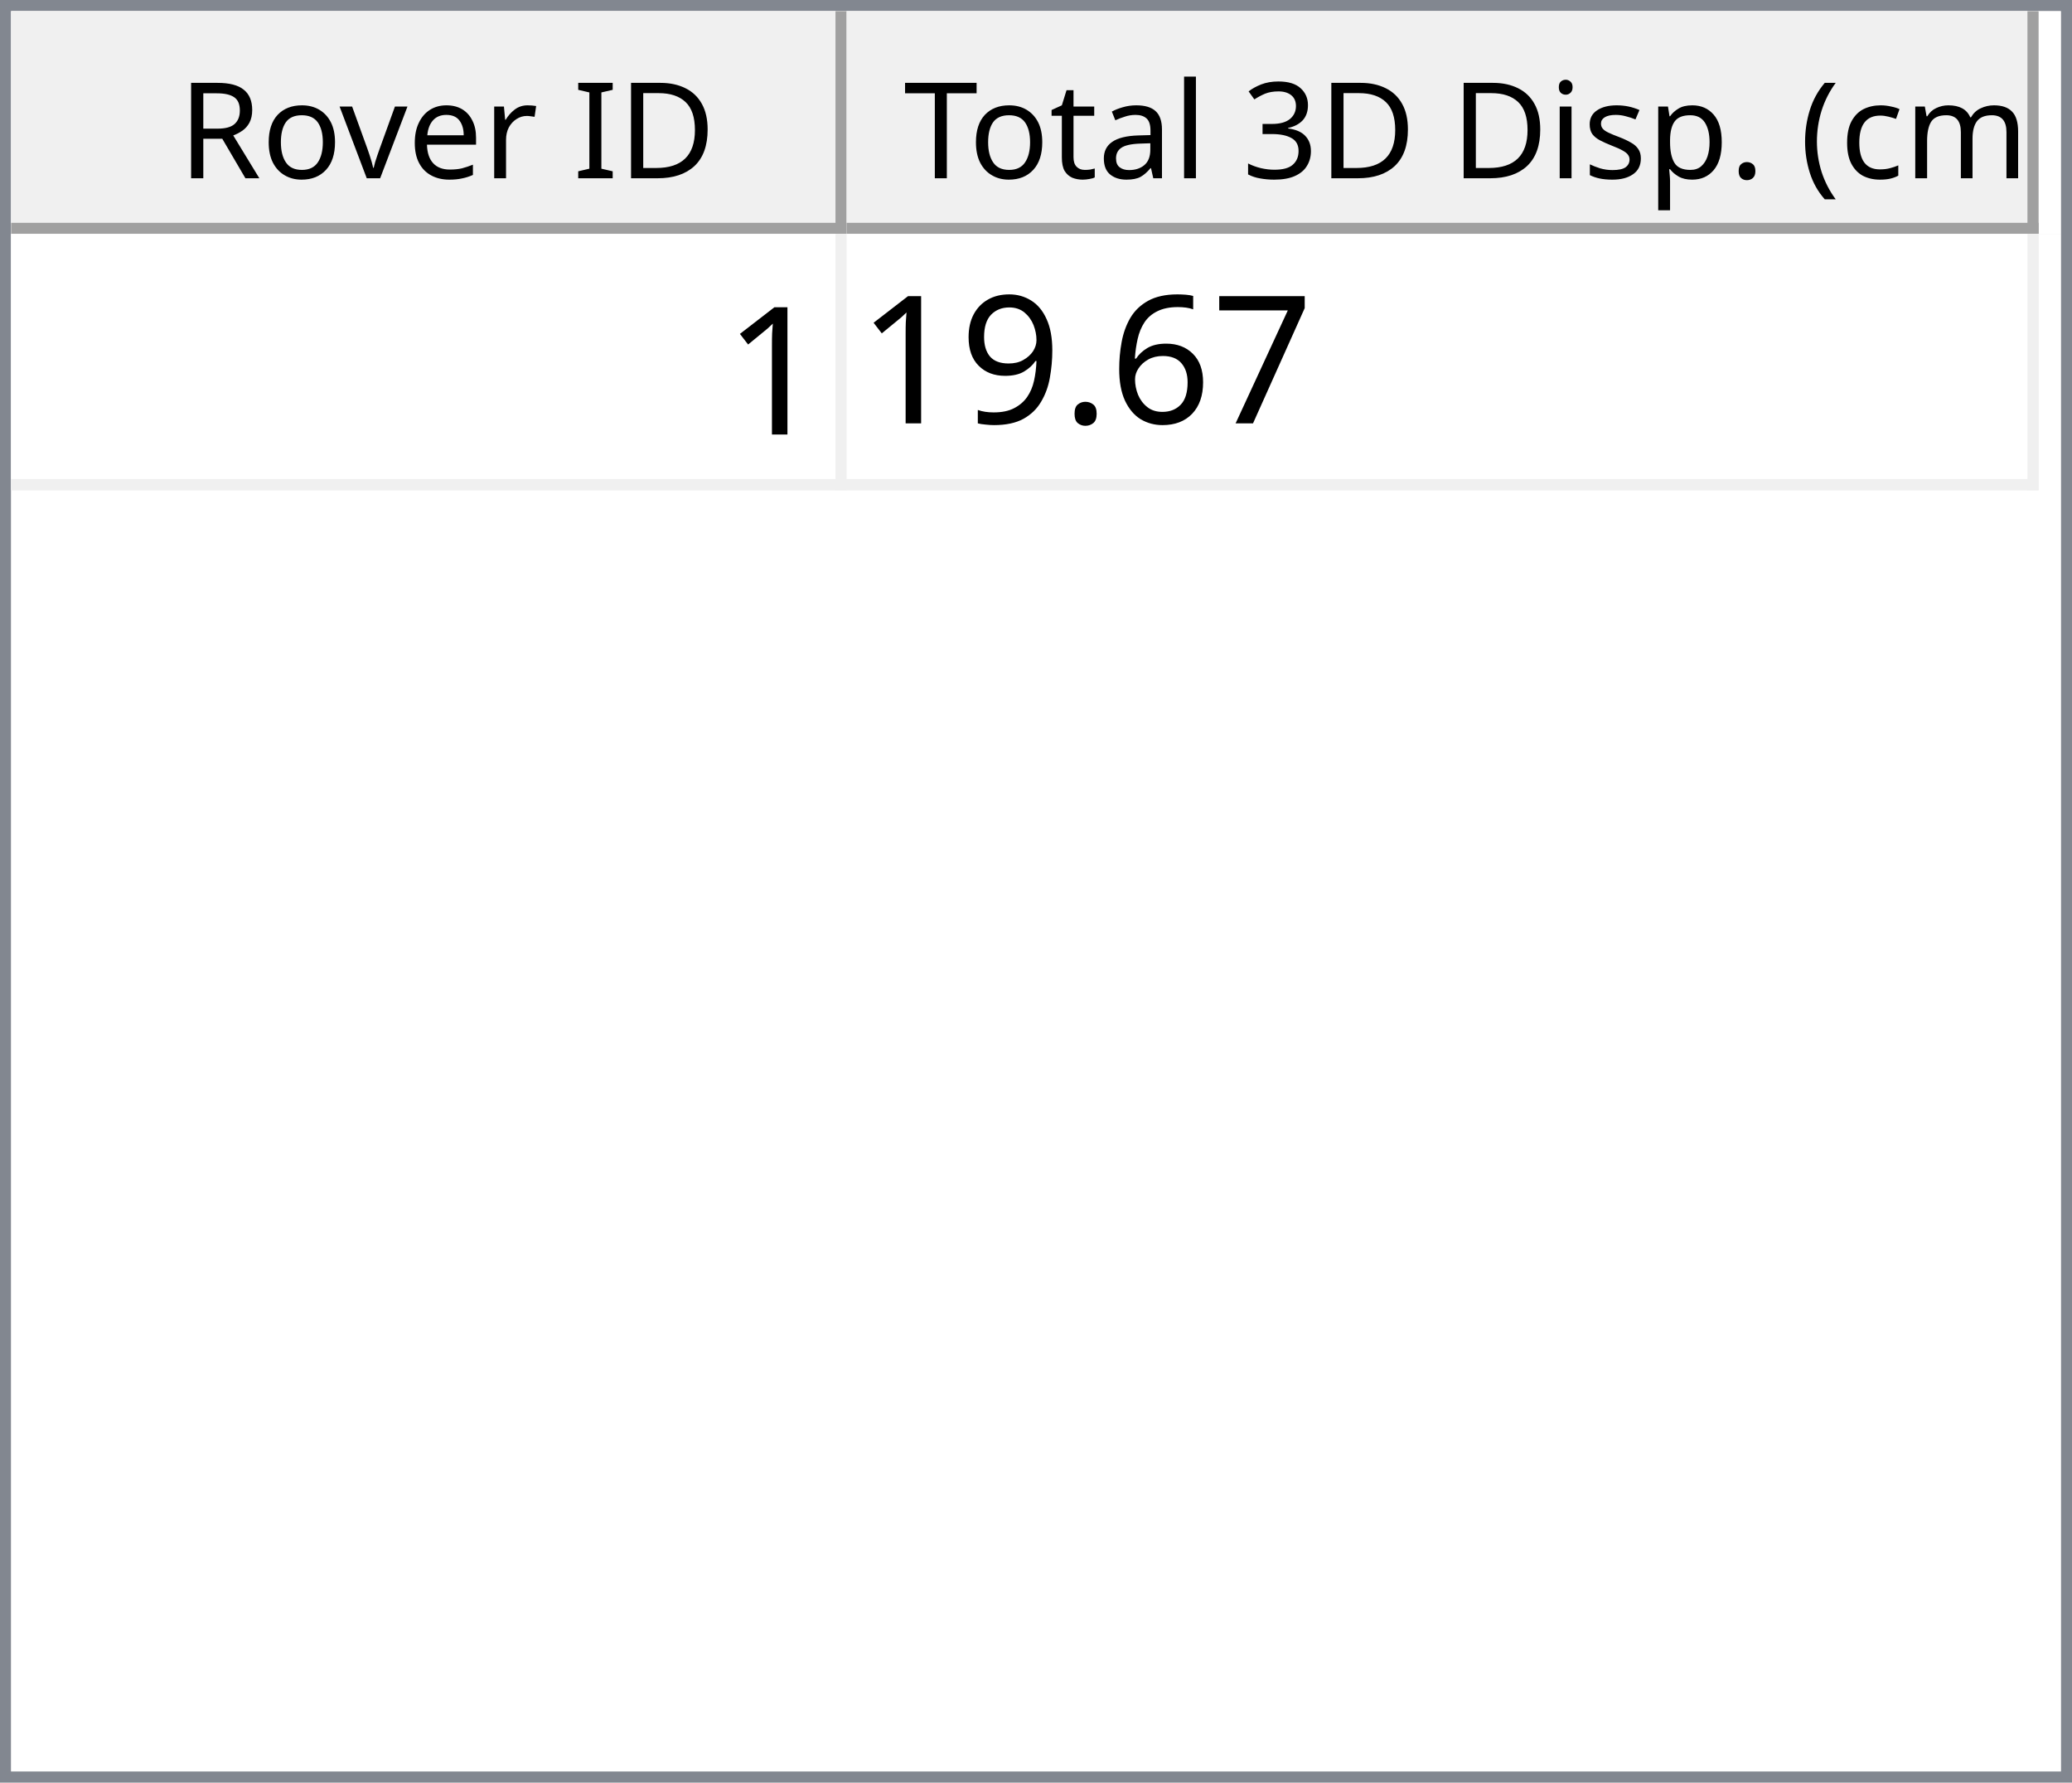
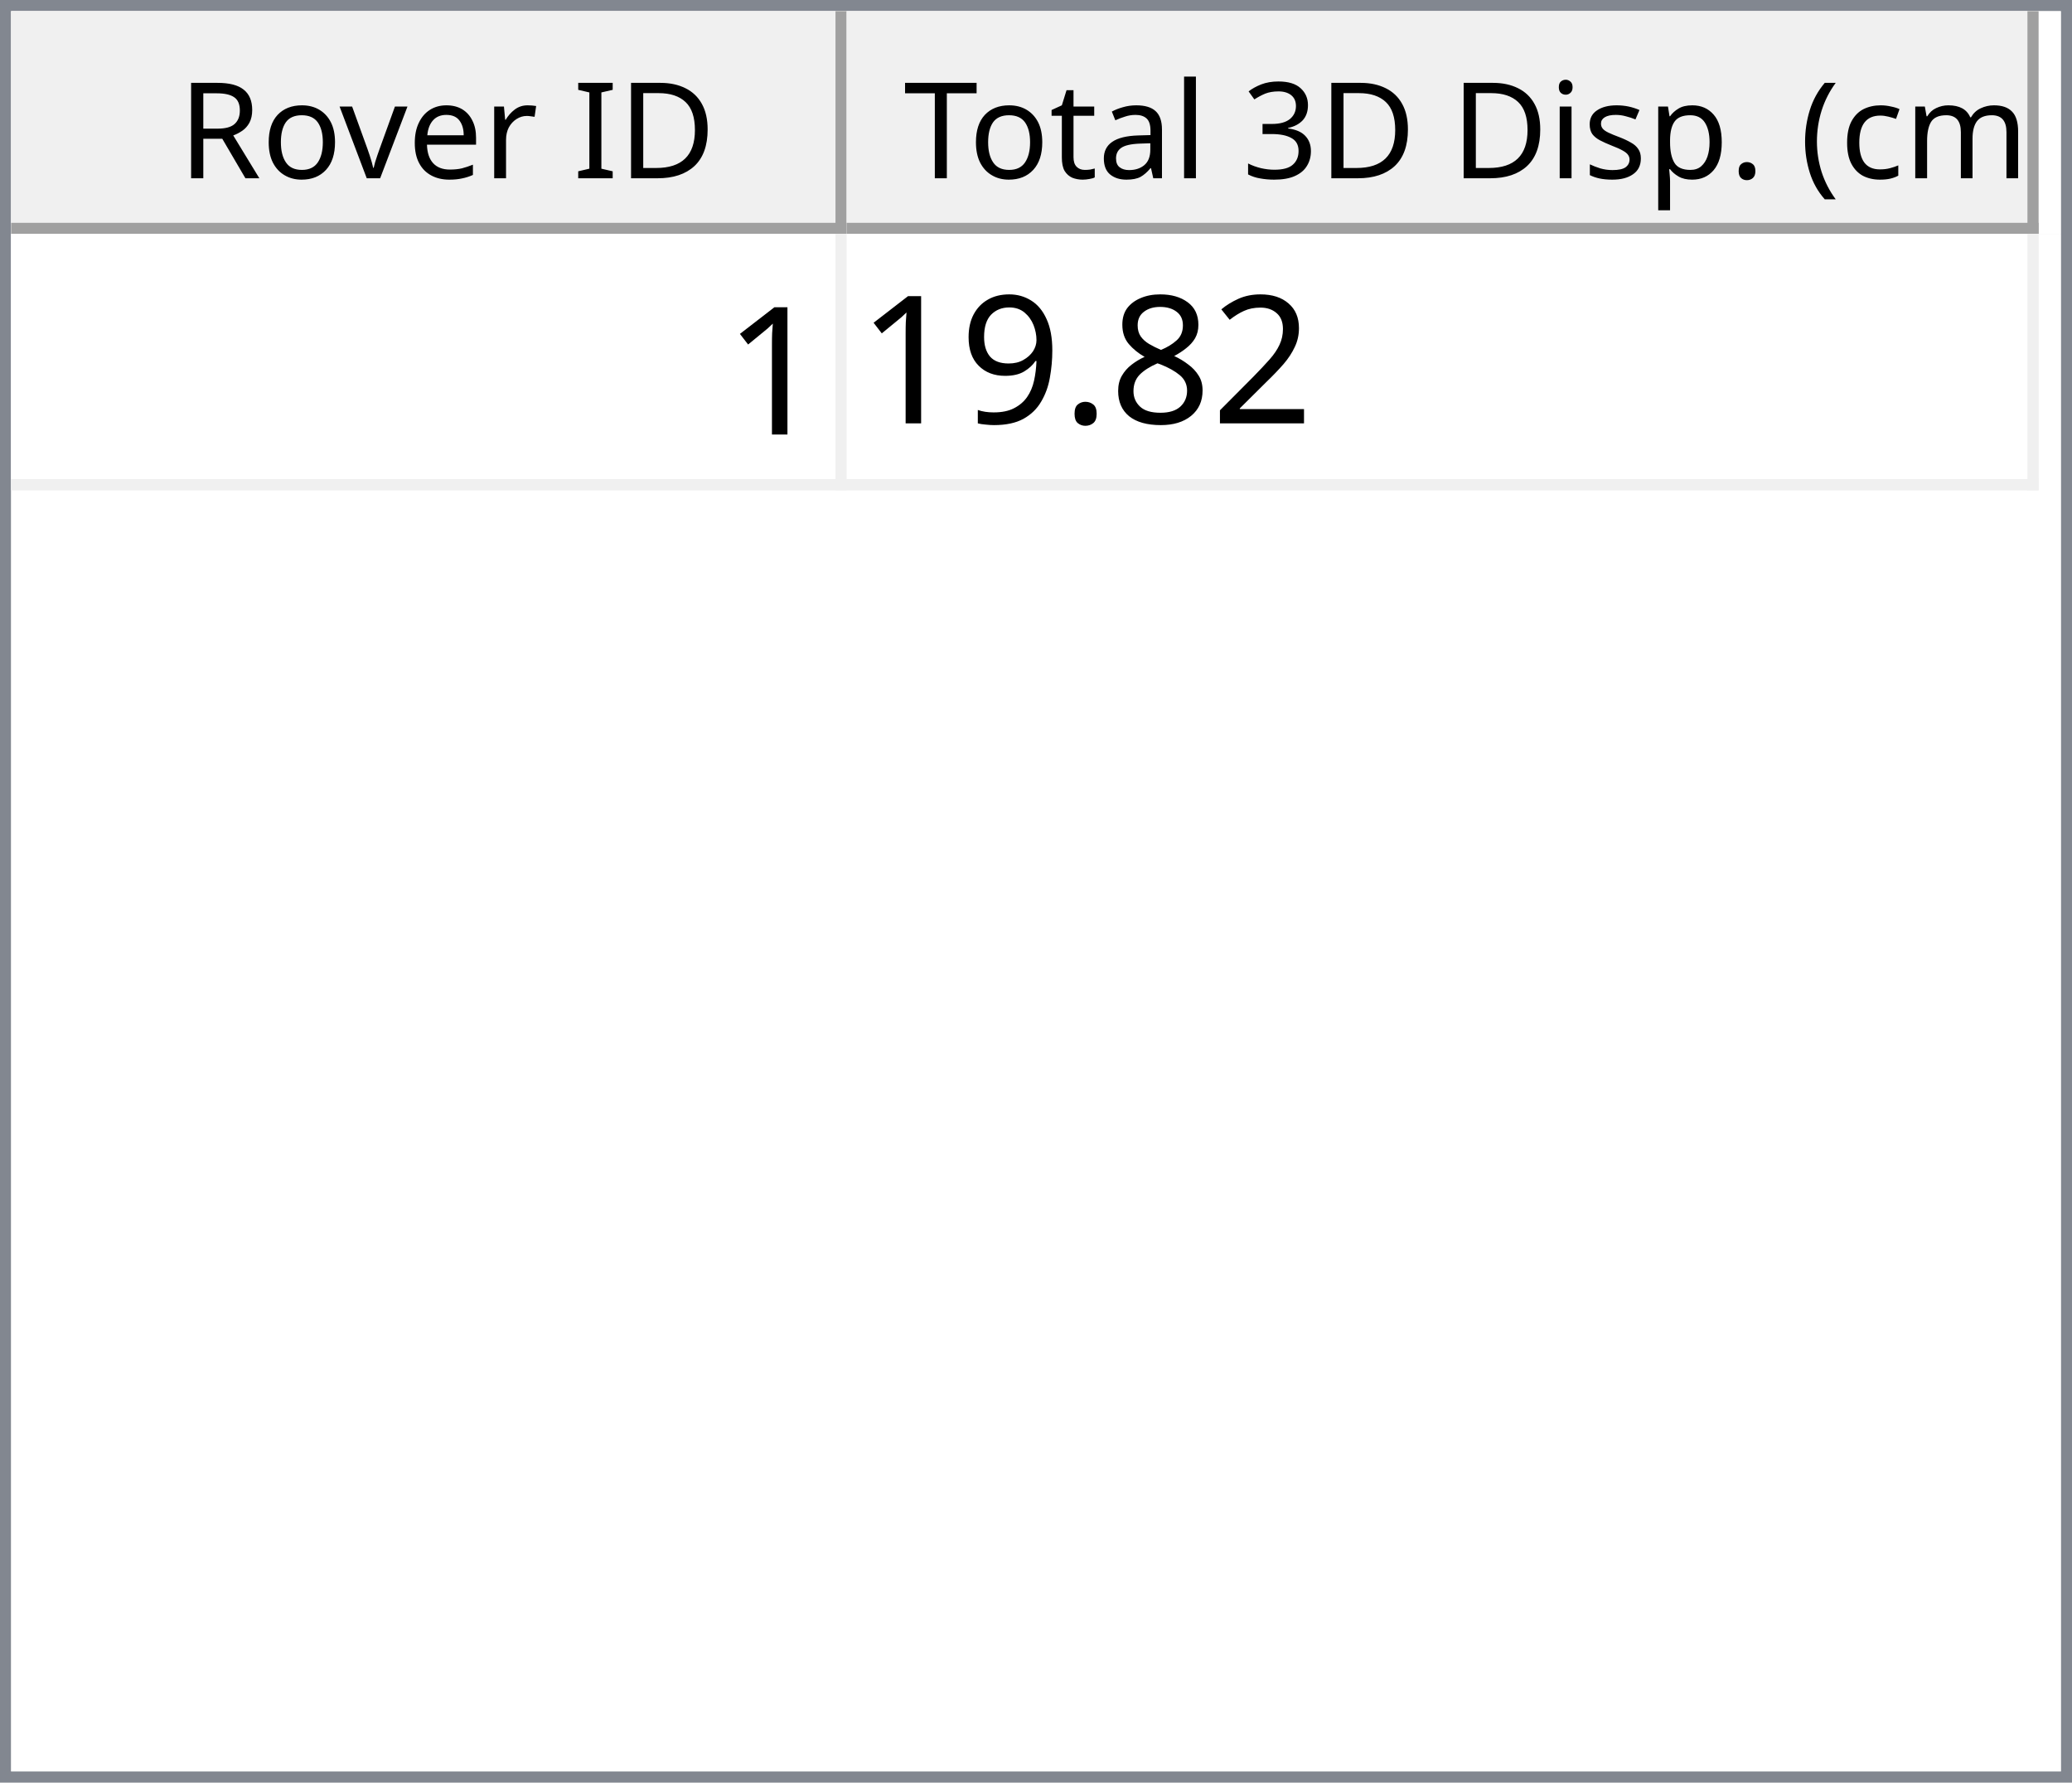
<svg xmlns="http://www.w3.org/2000/svg" style="fill-opacity:1; color-rendering:auto; color-interpolation:auto; text-rendering:auto; stroke:black; stroke-linecap:square; stroke-miterlimit:10; shape-rendering:auto; stroke-opacity:1; fill:black; stroke-dasharray:none; font-weight:normal; stroke-width:1; font-family:'Dialog'; font-style:normal; stroke-linejoin:miter; font-size:12px; stroke-dashoffset:0; image-rendering:auto;" width="186" height="160">
  <defs id="genericDefs" />
  <g>
    <defs id="defs1">
      <clipPath clipPathUnits="userSpaceOnUse" id="clipPath1">
        <path d="M0 0 L186 0 L186 160 L0 160 L0 0 Z" />
      </clipPath>
      <clipPath clipPathUnits="userSpaceOnUse" id="clipPath2">
        <path d="M0 0 L0 160 L186 160 L186 0 Z" />
      </clipPath>
      <clipPath clipPathUnits="userSpaceOnUse" id="clipPath3">
        <path d="M0 0 L0 20 L184 20 L184 0 Z" />
      </clipPath>
      <clipPath clipPathUnits="userSpaceOnUse" id="clipPath4">
        <path d="M0 0 L0 20 L75 20 L75 0 Z" />
      </clipPath>
      <clipPath clipPathUnits="userSpaceOnUse" id="clipPath5">
        <path d="M1 1 L1 19 L74 19 L74 1 Z" />
      </clipPath>
      <clipPath clipPathUnits="userSpaceOnUse" id="clipPath6">
        <path d="M0 0 L0 18 L73 18 L73 0 Z" />
      </clipPath>
      <clipPath clipPathUnits="userSpaceOnUse" id="clipPath7">
        <path d="M-0.5 -0.5 L-0.5 19.5 L74.5 19.5 L74.5 -0.5 Z" />
      </clipPath>
      <clipPath clipPathUnits="userSpaceOnUse" id="clipPath8">
        <path d="M0 0 L0 20 L107 20 L107 0 Z" />
      </clipPath>
      <clipPath clipPathUnits="userSpaceOnUse" id="clipPath9">
        <path d="M1 1 L1 19 L106 19 L106 1 Z" />
      </clipPath>
      <clipPath clipPathUnits="userSpaceOnUse" id="clipPath10">
        <path d="M0 0 L0 18 L105 18 L105 0 Z" />
      </clipPath>
      <clipPath clipPathUnits="userSpaceOnUse" id="clipPath11">
        <path d="M-0.5 -0.5 L-0.5 19.5 L106.5 19.5 L106.5 -0.5 Z" />
      </clipPath>
      <clipPath clipPathUnits="userSpaceOnUse" id="clipPath12">
        <path d="M0 0 L0 138 L184 138 L184 0 Z" />
      </clipPath>
      <clipPath clipPathUnits="userSpaceOnUse" id="clipPath13">
        <path d="M0 0 L0 23 L182 23 L182 0 Z" />
      </clipPath>
      <clipPath clipPathUnits="userSpaceOnUse" id="clipPath14">
        <path d="M-0.5 -0.5 L-0.5 22.5 L181.5 22.5 L181.5 -0.5 Z" />
      </clipPath>
      <clipPath clipPathUnits="userSpaceOnUse" id="clipPath15">
        <path d="M0 0 L0 22 L74 22 L74 0 Z" />
      </clipPath>
      <clipPath clipPathUnits="userSpaceOnUse" id="clipPath16">
        <path d="M0 0 L0 22 L106 22 L106 0 Z" />
      </clipPath>
      <font horiz-adv-x="64.551" id="font1">
        <font-face ascent="107.91" descent="25.098" units-per-em="100" style="font-style:normal; font-family:Segoe UI; font-weight:normal;" />
        <missing-glyph horiz-adv-x="64.551" d="M8.109 0 L8.109 68.266 L56.453 68.266 L56.453 0 L8.109 0 ZM15.328 7.234 L49.219 7.234 L49.219 61.031 L15.328 61.031 L15.328 7.234 Z" />
        <glyph unicode="D" horiz-adv-x="70.117" d="M9.188 0 L9.188 70.016 L28.516 70.016 Q65.531 70.016 65.531 35.891 Q65.531 19.672 55.25 9.836 Q44.969 0 27.734 0 L9.188 0 ZM17.391 62.594 L17.391 7.422 L27.828 7.422 Q41.609 7.422 49.273 14.797 Q56.938 22.172 56.938 35.688 Q56.938 62.594 28.328 62.594 L17.391 62.594 Z" />
        <glyph unicode="I" horiz-adv-x="26.611" d="M17.391 0 L9.188 0 L9.188 70.016 L17.391 70.016 L17.391 0 Z" />
        <glyph unicode=" " horiz-adv-x="27.393" d="" />
        <glyph unicode="r" horiz-adv-x="34.766" d="M34.188 41.891 Q32.078 43.5 28.125 43.5 Q23 43.5 19.555 38.672 Q16.109 33.844 16.109 25.484 L16.109 0 L8.109 0 L8.109 50 L16.109 50 L16.109 39.703 L16.312 39.703 Q18.016 44.969 21.531 47.922 Q25.047 50.875 29.391 50.875 Q32.516 50.875 34.188 50.203 L34.188 41.891 Z" />
        <glyph unicode="e" horiz-adv-x="52.295" d="M48.297 23 L12.984 23 Q13.188 14.656 17.484 10.109 Q21.781 5.562 29.297 5.562 Q37.75 5.562 44.828 11.141 L44.828 3.609 Q38.234 -1.172 27.391 -1.172 Q16.797 -1.172 10.742 5.641 Q4.688 12.453 4.688 24.812 Q4.688 36.469 11.305 43.82 Q17.922 51.172 27.734 51.172 Q37.547 51.172 42.922 44.828 Q48.297 38.484 48.297 27.203 L48.297 23 ZM40.094 29.781 Q40.047 36.719 36.75 40.578 Q33.453 44.438 27.594 44.438 Q21.922 44.438 17.969 40.383 Q14.016 36.328 13.094 29.781 L40.094 29.781 Z" />
        <glyph unicode="v" horiz-adv-x="47.9" d="M47.406 50 L27.484 0 L19.625 0 L0.688 50 L9.469 50 L22.172 13.672 Q23.578 9.672 23.922 6.688 L24.125 6.688 Q24.609 10.453 25.688 13.484 L38.969 50 L47.406 50 Z" />
        <glyph unicode="o" horiz-adv-x="58.594" d="M29 -1.172 Q17.922 -1.172 11.305 5.836 Q4.688 12.844 4.688 24.422 Q4.688 37.016 11.57 44.094 Q18.453 51.172 30.172 51.172 Q41.359 51.172 47.633 44.289 Q53.906 37.406 53.906 25.203 Q53.906 13.234 47.141 6.031 Q40.375 -1.172 29 -1.172 ZM29.594 44.438 Q21.875 44.438 17.383 39.188 Q12.891 33.938 12.891 24.703 Q12.891 15.828 17.43 10.695 Q21.969 5.562 29.594 5.562 Q37.359 5.562 41.531 10.594 Q45.703 15.625 45.703 24.906 Q45.703 34.281 41.531 39.359 Q37.359 44.438 29.594 44.438 Z" />
        <glyph unicode="R" horiz-adv-x="59.814" d="M59.375 0 L49.609 0 L37.891 19.625 Q36.281 22.359 34.766 24.289 Q33.25 26.219 31.664 27.438 Q30.078 28.656 28.25 29.219 Q26.422 29.781 24.125 29.781 L17.391 29.781 L17.391 0 L9.188 0 L9.188 70.016 L30.078 70.016 Q34.672 70.016 38.555 68.867 Q42.438 67.719 45.289 65.375 Q48.141 63.031 49.758 59.547 Q51.375 56.062 51.375 51.375 Q51.375 47.703 50.273 44.656 Q49.172 41.609 47.148 39.211 Q45.125 36.812 42.266 35.133 Q39.406 33.453 35.844 32.516 L35.844 32.328 Q37.594 31.547 38.891 30.547 Q40.188 29.547 41.359 28.18 Q42.531 26.812 43.68 25.078 Q44.828 23.344 46.234 21.047 L59.375 0 ZM17.391 62.594 L17.391 37.203 L28.516 37.203 Q31.594 37.203 34.203 38.133 Q36.812 39.062 38.719 40.797 Q40.625 42.531 41.703 45.047 Q42.781 47.562 42.781 50.688 Q42.781 56.297 39.141 59.445 Q35.5 62.594 28.609 62.594 L17.391 62.594 Z" />
        <glyph unicode=")" horiz-adv-x="30.176" d="M8.297 -15.922 L1.172 -15.922 Q16.406 2.344 16.406 26.812 Q16.406 51.469 1.078 70.016 L8.297 70.016 Q23.531 52.156 23.531 26.703 Q23.531 1.375 8.297 -15.922 Z" />
        <glyph unicode="m" horiz-adv-x="86.133" d="M79.109 0 L71.094 0 L71.094 28.719 Q71.094 37.016 68.531 40.727 Q65.969 44.438 59.906 44.438 Q54.781 44.438 51.195 39.75 Q47.609 35.062 47.609 28.516 L47.609 0 L39.594 0 L39.594 29.688 Q39.594 44.438 28.219 44.438 Q22.953 44.438 19.531 40.016 Q16.109 35.594 16.109 28.516 L16.109 0 L8.109 0 L8.109 50 L16.109 50 L16.109 42.094 L16.312 42.094 Q21.625 51.172 31.844 51.172 Q36.969 51.172 40.773 48.312 Q44.578 45.453 46 40.828 Q51.562 51.172 62.594 51.172 Q79.109 51.172 79.109 30.812 L79.109 0 Z" />
        <glyph unicode="c" horiz-adv-x="46.191" d="M42.188 2.297 Q36.422 -1.172 28.516 -1.172 Q17.828 -1.172 11.258 5.789 Q4.688 12.75 4.688 23.828 Q4.688 36.188 11.766 43.68 Q18.844 51.172 30.672 51.172 Q37.25 51.172 42.281 48.734 L42.281 40.531 Q36.719 44.438 30.375 44.438 Q22.703 44.438 17.797 38.945 Q12.891 33.453 12.891 24.516 Q12.891 15.719 17.508 10.641 Q22.125 5.562 29.891 5.562 Q36.422 5.562 42.188 9.906 L42.188 2.297 Z" />
        <glyph unicode="(" horiz-adv-x="30.176" d="M29.109 -15.922 L21.969 -15.922 Q6.844 1.375 6.844 26.703 Q6.844 52.156 21.969 70.016 L29.203 70.016 Q13.875 51.469 13.875 26.812 Q13.875 2.344 29.109 -15.922 Z" />
        <glyph unicode="." horiz-adv-x="21.68" d="M10.891 -1.078 Q8.641 -1.078 7.055 0.539 Q5.469 2.156 5.469 4.391 Q5.469 6.641 7.055 8.273 Q8.641 9.906 10.891 9.906 Q13.188 9.906 14.797 8.273 Q16.406 6.641 16.406 4.391 Q16.406 2.156 14.797 0.539 Q13.188 -1.078 10.891 -1.078 Z" />
        <glyph unicode="p" horiz-adv-x="58.789" d="M16.312 7.234 L16.109 7.234 L16.109 -23 L8.109 -23 L8.109 50 L16.109 50 L16.109 41.219 L16.312 41.219 Q22.219 51.172 33.594 51.172 Q43.266 51.172 48.688 44.461 Q54.109 37.75 54.109 26.469 Q54.109 13.922 48 6.375 Q41.891 -1.172 31.297 -1.172 Q21.578 -1.172 16.312 7.234 ZM16.109 27.391 L16.109 20.406 Q16.109 14.203 20.141 9.883 Q24.172 5.562 30.375 5.562 Q37.641 5.562 41.773 11.133 Q45.906 16.703 45.906 26.609 Q45.906 34.969 42.047 39.703 Q38.188 44.438 31.594 44.438 Q24.609 44.438 20.359 39.578 Q16.109 34.719 16.109 27.391 Z" />
        <glyph unicode="s" horiz-adv-x="42.432" d="M5.078 1.812 L5.078 10.406 Q11.625 5.562 19.484 5.562 Q30.031 5.562 30.031 12.594 Q30.031 14.594 29.125 15.992 Q28.219 17.391 26.68 18.461 Q25.141 19.531 23.07 20.383 Q21 21.234 18.609 22.172 Q15.281 23.484 12.766 24.828 Q10.25 26.172 8.57 27.859 Q6.891 29.547 6.031 31.695 Q5.172 33.844 5.172 36.719 Q5.172 40.234 6.789 42.945 Q8.406 45.656 11.086 47.484 Q13.766 49.312 17.211 50.242 Q20.656 51.172 24.312 51.172 Q30.812 51.172 35.938 48.922 L35.938 40.828 Q30.422 44.438 23.25 44.438 Q21 44.438 19.195 43.922 Q17.391 43.406 16.094 42.477 Q14.797 41.547 14.086 40.258 Q13.375 38.969 13.375 37.406 Q13.375 35.453 14.086 34.133 Q14.797 32.812 16.164 31.789 Q17.531 30.766 19.484 29.938 Q21.438 29.109 23.922 28.125 Q27.25 26.859 29.883 25.516 Q32.516 24.172 34.375 22.484 Q36.234 20.797 37.234 18.602 Q38.234 16.406 38.234 13.375 Q38.234 9.672 36.602 6.938 Q34.969 4.203 32.234 2.398 Q29.5 0.594 25.93 -0.289 Q22.359 -1.172 18.453 -1.172 Q10.75 -1.172 5.078 1.812 Z" />
        <glyph unicode="i" horiz-adv-x="24.219" d="M12.203 62.703 Q10.062 62.703 8.547 64.164 Q7.031 65.625 7.031 67.875 Q7.031 70.125 8.547 71.609 Q10.062 73.094 12.203 73.094 Q14.406 73.094 15.945 71.609 Q17.484 70.125 17.484 67.875 Q17.484 65.719 15.945 64.211 Q14.406 62.703 12.203 62.703 ZM16.109 0 L8.109 0 L8.109 50 L16.109 50 L16.109 0 Z" />
        <glyph unicode="3" horiz-adv-x="53.906" d="M46.531 19.828 Q46.531 15.094 44.75 11.211 Q42.969 7.328 39.719 4.57 Q36.469 1.812 31.93 0.297 Q27.391 -1.219 21.922 -1.219 Q11.922 -1.219 6 2.594 L6 11.188 Q13.094 5.609 22.219 5.609 Q25.875 5.609 28.828 6.539 Q31.781 7.469 33.906 9.227 Q36.031 10.984 37.18 13.477 Q38.328 15.969 38.328 19.094 Q38.328 32.812 18.797 32.812 L12.984 32.812 L12.984 39.594 L18.5 39.594 Q35.797 39.594 35.797 52.484 Q35.797 64.406 22.609 64.406 Q15.188 64.406 8.688 59.422 L8.688 67.188 Q15.375 71.188 24.609 71.188 Q29 71.188 32.57 69.969 Q36.141 68.75 38.68 66.555 Q41.219 64.359 42.609 61.281 Q44 58.203 44 54.5 Q44 40.672 30.031 36.719 L30.031 36.531 Q33.594 36.141 36.625 34.797 Q39.656 33.453 41.852 31.305 Q44.047 29.156 45.289 26.25 Q46.531 23.344 46.531 19.828 Z" />
        <glyph unicode="l" horiz-adv-x="24.219" d="M16.109 0 L8.109 0 L8.109 74.031 L16.109 74.031 L16.109 0 Z" />
        <glyph unicode="a" horiz-adv-x="50.879" d="M43.891 0 L35.891 0 L35.891 7.812 L35.688 7.812 Q30.469 -1.172 20.312 -1.172 Q12.844 -1.172 8.617 2.781 Q4.391 6.734 4.391 13.281 Q4.391 27.297 20.906 29.594 L35.891 31.688 Q35.891 44.438 25.594 44.438 Q16.547 44.438 9.281 38.281 L9.281 46.484 Q16.656 51.172 26.266 51.172 Q43.891 51.172 43.891 32.516 L43.891 0 ZM35.891 25.297 L23.828 23.641 Q18.266 22.859 15.43 20.875 Q12.594 18.891 12.594 13.875 Q12.594 10.203 15.211 7.883 Q17.828 5.562 22.172 5.562 Q28.125 5.562 32.008 9.742 Q35.891 13.922 35.891 20.312 L35.891 25.297 Z" />
        <glyph unicode="t" horiz-adv-x="33.887" d="M31.297 0.484 Q28.469 -1.078 23.828 -1.078 Q10.688 -1.078 10.688 13.578 L10.688 43.172 L2.094 43.172 L2.094 50 L10.688 50 L10.688 62.203 L18.703 64.797 L18.703 50 L31.297 50 L31.297 43.172 L18.703 43.172 L18.703 14.984 Q18.703 9.969 20.414 7.82 Q22.125 5.672 26.078 5.672 Q29.109 5.672 31.297 7.328 L31.297 0.484 Z" />
        <glyph unicode="T" horiz-adv-x="52.393" d="M50.594 62.594 L30.375 62.594 L30.375 0 L22.172 0 L22.172 62.594 L2 62.594 L2 70.016 L50.594 70.016 L50.594 62.594 Z" />
      </font>
      <font horiz-adv-x="75.0" id="font2">
        <font-face ascent="100.537" descent="21.973" units-per-em="100" style="font-style:normal; font-family:sans-serif; font-weight:normal;" />
        <missing-glyph horiz-adv-x="75.0" d="M12.5 0 L12.5 62.5 L62.5 62.5 L62.5 0 L12.5 0 ZM14.062 1.562 L60.938 1.562 L60.938 60.938 L14.062 60.938 L14.062 1.562 Z" />
        <glyph unicode="1" horiz-adv-x="55.615" d="M37.25 0 L28.469 0 L28.469 56 Q25.297 52.984 20.141 49.953 Q14.984 46.922 10.891 45.406 L10.891 53.906 Q18.266 57.375 23.781 62.305 Q29.297 67.234 31.594 71.875 L37.25 71.875 L37.25 0 Z" />
-         <glyph unicode="7" horiz-adv-x="55.615" d="M4.734 62.203 L4.734 70.656 L51.078 70.656 L51.078 63.812 Q44.234 56.547 37.523 44.484 Q30.812 32.422 27.156 19.672 Q24.516 10.688 23.781 0 L14.75 0 Q14.891 8.453 18.062 20.414 Q21.234 32.375 27.172 43.484 Q33.109 54.594 39.797 62.203 L4.734 62.203 Z" />
-         <glyph unicode="6" horiz-adv-x="55.615" d="M49.75 54.047 L41.016 53.375 Q39.844 58.547 37.703 60.891 Q34.125 64.656 28.906 64.656 Q24.703 64.656 21.531 62.312 Q17.391 59.281 14.992 53.469 Q12.594 47.656 12.5 36.922 Q15.672 41.75 20.266 44.094 Q24.859 46.438 29.891 46.438 Q38.672 46.438 44.852 39.969 Q51.031 33.5 51.031 23.25 Q51.031 16.5 48.125 10.719 Q45.219 4.938 40.141 1.859 Q35.062 -1.219 28.609 -1.219 Q17.625 -1.219 10.695 6.859 Q3.766 14.938 3.766 33.5 Q3.766 54.25 11.422 63.672 Q18.109 71.875 29.438 71.875 Q37.891 71.875 43.289 67.141 Q48.688 62.406 49.75 54.047 ZM13.875 23.188 Q13.875 18.656 15.797 14.508 Q17.719 10.359 21.188 8.18 Q24.656 6 28.469 6 Q34.031 6 38.039 10.492 Q42.047 14.984 42.047 22.703 Q42.047 30.125 38.086 34.398 Q34.125 38.672 28.125 38.672 Q22.172 38.672 18.023 34.398 Q13.875 30.125 13.875 23.188 Z" />
+         <glyph unicode="2" horiz-adv-x="55.615" d="M50.344 8.453 L50.344 0 L3.031 0 Q2.938 3.172 4.047 6.109 Q5.859 10.938 9.836 15.625 Q13.812 20.312 21.344 26.469 Q33.016 36.031 37.117 41.625 Q41.219 47.219 41.219 52.203 Q41.219 57.422 37.477 61.008 Q33.734 64.594 27.734 64.594 Q21.391 64.594 17.578 60.789 Q13.766 56.984 13.719 50.25 L4.688 51.172 Q5.609 61.281 11.664 66.578 Q17.719 71.875 27.938 71.875 Q38.234 71.875 44.242 66.164 Q50.25 60.453 50.25 52 Q50.25 47.703 48.492 43.555 Q46.734 39.406 42.656 34.812 Q38.578 30.219 29.109 22.219 Q21.188 15.578 18.945 13.211 Q16.703 10.844 15.234 8.453 L50.344 8.453 Z" />
+         <glyph unicode="8" horiz-adv-x="55.615" d="M17.672 38.812 Q12.203 40.828 9.57 44.539 Q6.938 48.25 6.938 53.422 Q6.938 61.234 12.555 66.555 Q18.172 71.875 27.484 71.875 Q36.859 71.875 42.578 66.43 Q48.297 60.984 48.297 53.172 Q48.297 48.188 45.68 44.508 Q43.062 40.828 37.75 38.812 Q44.344 36.672 47.781 31.883 Q51.219 27.094 51.219 20.453 Q51.219 11.281 44.727 5.031 Q38.234 -1.219 27.641 -1.219 Q17.047 -1.219 10.547 5.055 Q4.047 11.328 4.047 20.703 Q4.047 27.688 7.594 32.398 Q11.141 37.109 17.672 38.812 ZM15.922 53.719 Q15.922 48.641 19.195 45.414 Q22.469 42.188 27.688 42.188 Q32.766 42.188 36.016 45.383 Q39.266 48.578 39.266 53.219 Q39.266 58.062 35.914 61.359 Q32.562 64.656 27.594 64.656 Q22.562 64.656 19.242 61.43 Q15.922 58.203 15.922 53.719 ZM13.094 20.656 Q13.094 16.891 14.875 13.375 Q16.656 9.859 20.172 7.93 Q23.688 6 27.734 6 Q34.031 6 38.133 10.055 Q42.234 14.109 42.234 20.359 Q42.234 26.703 38.016 30.859 Q33.797 35.016 27.438 35.016 Q21.234 35.016 17.164 30.914 Q13.094 26.812 13.094 20.656 Z" />
        <glyph unicode="." horiz-adv-x="27.783" d="M9.078 0 L9.078 10.016 L19.094 10.016 L19.094 0 L9.078 0 Z" />
        <glyph unicode="9" horiz-adv-x="55.615" d="M5.469 16.547 L13.922 17.328 Q14.984 11.375 18.016 8.688 Q21.047 6 25.781 6 Q29.828 6 32.883 7.859 Q35.938 9.719 37.891 12.82 Q39.844 15.922 41.164 21.195 Q42.484 26.469 42.484 31.938 Q42.484 32.516 42.438 33.688 Q39.797 29.5 35.234 26.883 Q30.672 24.266 25.344 24.266 Q16.453 24.266 10.305 30.711 Q4.156 37.156 4.156 47.703 Q4.156 58.594 10.578 65.234 Q17 71.875 26.656 71.875 Q33.641 71.875 39.43 68.117 Q45.219 64.359 48.219 57.398 Q51.219 50.438 51.219 37.25 Q51.219 23.531 48.242 15.406 Q45.266 7.281 39.383 3.031 Q33.5 -1.219 25.594 -1.219 Q17.188 -1.219 11.867 3.445 Q6.547 8.109 5.469 16.547 ZM41.453 48.141 Q41.453 55.719 37.43 60.156 Q33.406 64.594 27.734 64.594 Q21.875 64.594 17.531 59.812 Q13.188 55.031 13.188 47.406 Q13.188 40.578 17.312 36.305 Q21.438 32.031 27.484 32.031 Q33.594 32.031 37.523 36.305 Q41.453 40.578 41.453 48.141 Z" />
      </font>
    </defs>
    <g style="fill:white; stroke:white;">
      <rect x="0" y="0" width="186" style="clip-path:url(#clipPath1); stroke:none;" height="160" />
    </g>
    <g style="fill:white; text-rendering:optimizeSpeed; color-rendering:optimizeSpeed; image-rendering:optimizeSpeed; shape-rendering:crispEdges; stroke:white; color-interpolation:sRGB;">
      <rect x="0" width="186" height="160" y="0" style="stroke:none;" />
      <path style="stroke:none;" d="M0 160 L186 160 L186 0 L0 0 Z" />
    </g>
    <g style="fill:rgb(240,240,240); font-family:'Segoe UI'; stroke:rgb(240,240,240);">
      <rect x="0" y="0" width="186" style="clip-path:url(#clipPath2); stroke:none;" height="160" />
    </g>
    <g style="fill:rgb(130,135,144); font-family:'Segoe UI'; stroke:rgb(130,135,144);">
      <path d="M0 0 L186 0 L186 160 L0 160 L0 0 ZM1 1 L185 1 L185 159 L1 159 L1 1 Z" style="fill-rule:evenodd; clip-path:url(#clipPath2); stroke:none;" />
    </g>
    <g style="fill:white; font-family:'Segoe UI'; stroke:white;" transform="translate(1,1)">
      <rect x="0" y="0" width="184" style="clip-path:url(#clipPath3); stroke:none;" height="20" />
    </g>
    <g style="fill:rgb(240,240,240); font-family:'Segoe UI'; stroke:rgb(240,240,240);" transform="translate(1,1)">
      <rect x="0" y="0" width="75" style="clip-path:url(#clipPath4); stroke:none;" height="20" />
    </g>
    <g style="font-family:'Segoe UI';" transform="translate(2,2)">
      <text x="14" xml:space="preserve" y="14" style="clip-path:url(#clipPath6); stroke:none;">Rover ID</text>
    </g>
    <g style="fill:rgb(160,160,160); font-family:'Segoe UI'; stroke:rgb(160,160,160); stroke-linejoin:bevel;" transform="translate(1.5,1.5)">
      <line x1="74" x2="74" y1="0" style="fill:none; clip-path:url(#clipPath7);" y2="19" />
    </g>
    <g style="fill:rgb(160,160,160); font-family:'Segoe UI'; stroke:rgb(160,160,160); stroke-linejoin:bevel;" transform="matrix(1,0,0,1,1,1) translate(0.5,0.5)">
      <line x1="0" x2="74" y1="19" style="fill:none; clip-path:url(#clipPath7);" y2="19" />
    </g>
    <g style="fill:rgb(240,240,240); font-family:'Segoe UI'; stroke:rgb(240,240,240);" transform="translate(76,1)">
      <rect x="0" y="0" width="107" style="clip-path:url(#clipPath8); stroke:none;" height="20" />
    </g>
    <g style="font-family:'Segoe UI';" transform="translate(77,2)">
      <text x="1" xml:space="preserve" y="14" style="clip-path:url(#clipPath10); stroke:none;"> Total 3D Disp. (cm)</text>
    </g>
    <g style="fill:rgb(160,160,160); font-family:'Segoe UI'; stroke:rgb(160,160,160); stroke-linejoin:bevel;" transform="translate(76.5,1.5)">
      <line x1="106" x2="106" y1="0" style="fill:none; clip-path:url(#clipPath11);" y2="19" />
    </g>
    <g style="fill:rgb(160,160,160); font-family:'Segoe UI'; stroke:rgb(160,160,160); stroke-linejoin:bevel;" transform="matrix(1,0,0,1,76,1) translate(0.5,0.5)">
      <line x1="0" x2="106" y1="19" style="fill:none; clip-path:url(#clipPath11);" y2="19" />
    </g>
    <g style="fill:white; font-family:'Segoe UI'; stroke:white;" transform="translate(1,21)">
      <rect x="0" y="0" width="184" style="clip-path:url(#clipPath12); stroke:none;" height="138" />
    </g>
    <g style="fill:rgb(240,240,240); font-size:16px; font-family:sans-serif; stroke:rgb(240,240,240);" transform="translate(1,21)">
      <rect x="0" y="0" width="182" style="clip-path:url(#clipPath13); stroke:none;" height="23" />
      <line transform="translate(0.5,0.5)" x1="0" x2="181" y1="22" style="clip-path:url(#clipPath14); fill:none; stroke-linejoin:bevel;" y2="22" />
    </g>
    <g transform="matrix(1,0,0,1,1,21) translate(0.5,0.5)" style="fill:rgb(240,240,240); font-size:16px; font-family:sans-serif; stroke:rgb(240,240,240); stroke-linejoin:bevel;">
      <line x1="74" x2="74" y1="0" style="fill:none; clip-path:url(#clipPath14);" y2="22" />
    </g>
    <g transform="matrix(1,0,0,1,1,21) translate(0.5,0.5)" style="fill:rgb(240,240,240); font-size:16px; font-family:sans-serif; stroke:rgb(240,240,240); stroke-linejoin:bevel;">
      <line x1="181" x2="181" y1="0" style="fill:none; clip-path:url(#clipPath14);" y2="22" />
    </g>
    <g style="fill:white; font-size:16px; font-family:sans-serif; stroke:white;" transform="matrix(1,0,0,1,1,21)">
      <rect x="0" y="0" width="74" style="clip-path:url(#clipPath15); stroke:none;" height="22" />
      <text x="64" y="18" style="fill:black; clip-path:url(#clipPath15); stroke:none;" xml:space="preserve">1</text>
    </g>
    <g style="fill:white; font-size:16px; font-family:sans-serif; stroke:white;" transform="matrix(1,0,0,1,1,21) translate(75,0)">
      <rect x="0" y="0" width="106" style="clip-path:url(#clipPath16); stroke:none;" height="22" />
-       <text x="1" y="17" style="fill:black; clip-path:url(#clipPath16); stroke:none;" xml:space="preserve">19.67</text>
+       <text x="1" y="17" style="fill:black; clip-path:url(#clipPath16); stroke:none;" xml:space="preserve">19.82</text>
    </g>
  </g>
</svg>
